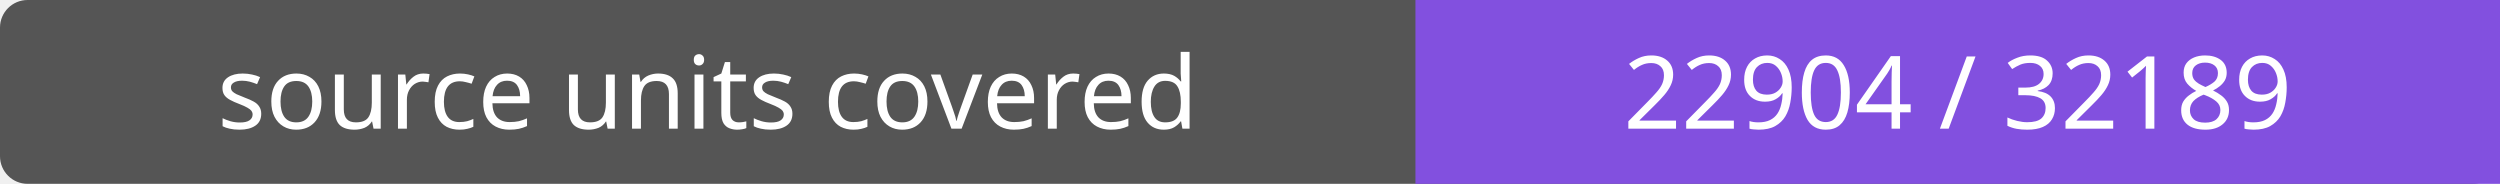
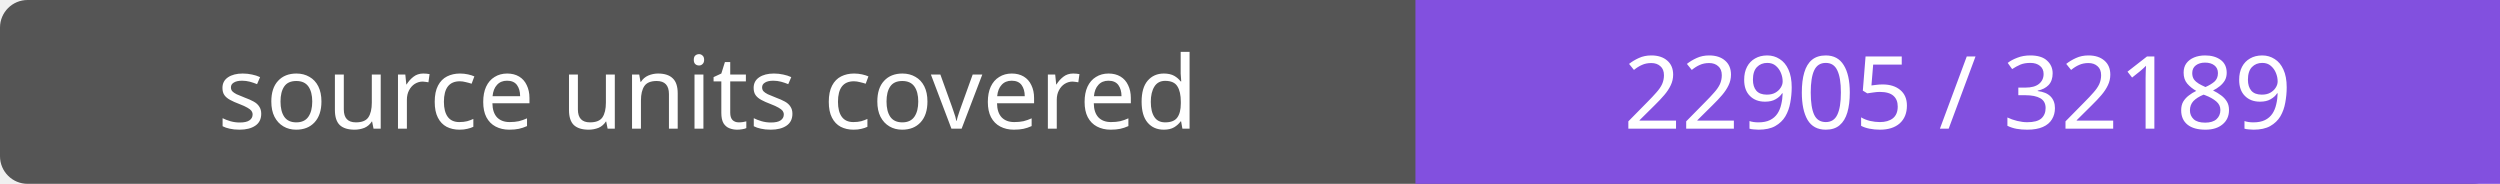
- <svg xmlns="http://www.w3.org/2000/svg" width="272" height="20" role="img" aria-label="source units covered: 22904 / 32189">
+ <svg xmlns="http://www.w3.org/2000/svg" width="272" height="20" role="img" aria-label="source units covered: 22905 / 32189">
  <rect width="272" height="20" rx="3" fill="#555" />
  <path fill="#8250df" d="M154 0h118v20H154z" />
  <g fill="#fff" text-anchor="middle" font-family="Verdana,sans-serif" font-size="11">
    <text x="77.0" y="14">source units covered</text>
-     <text x="213.0" y="14">22904 / 32189</text>
+     <text x="213.0" y="14">22905 / 32189</text>
  </g>
</svg>
